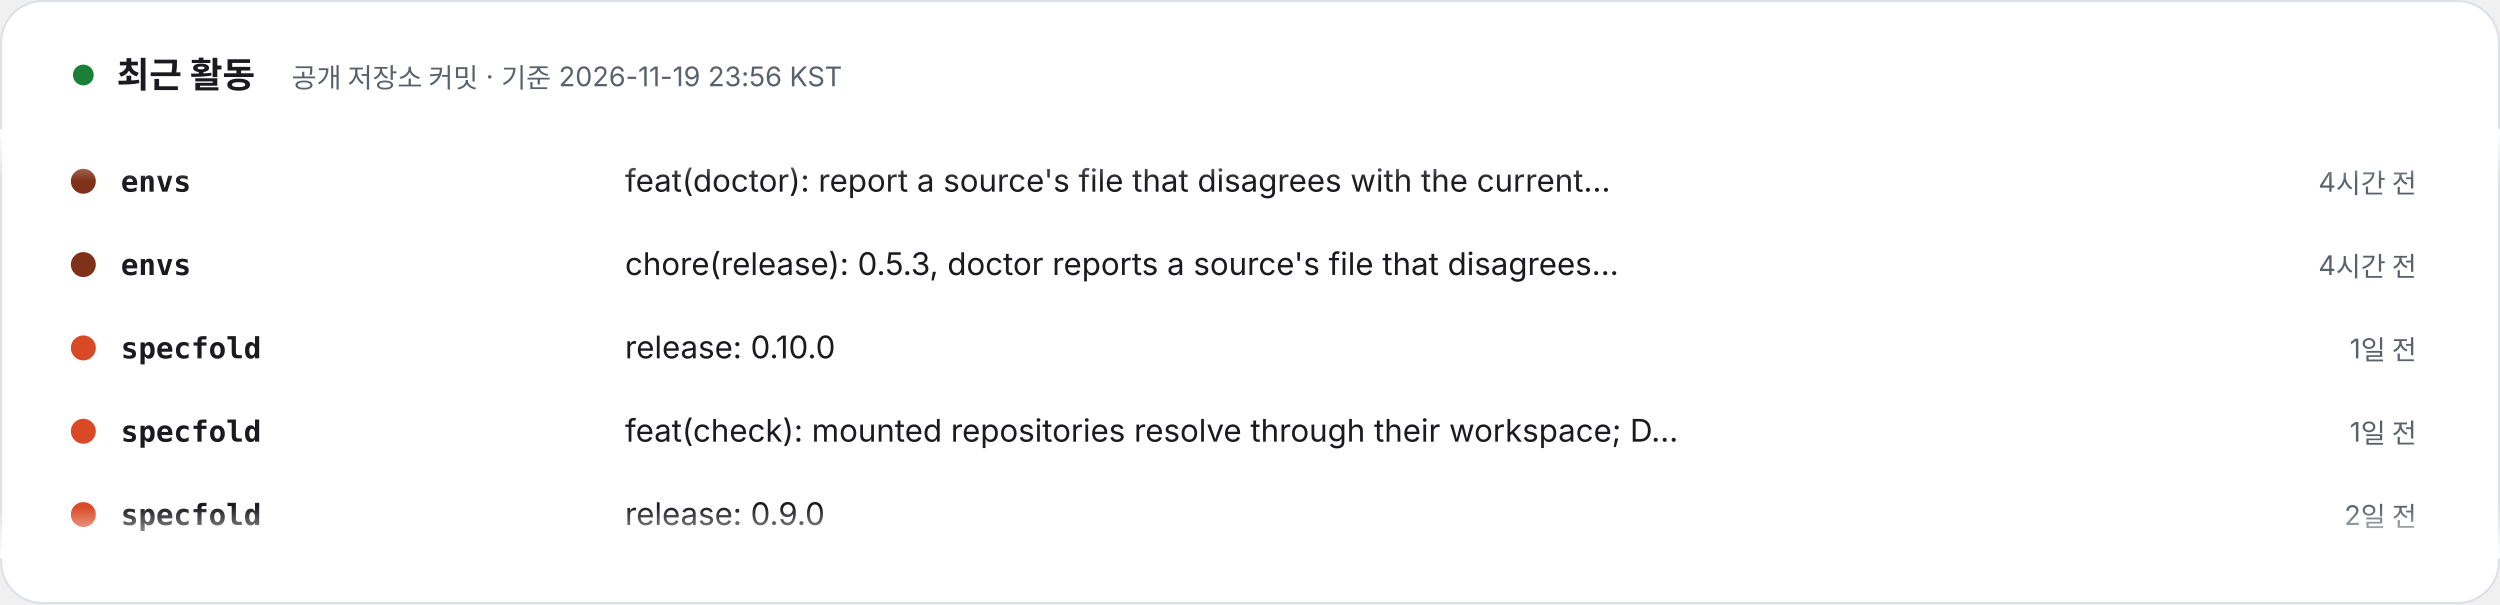
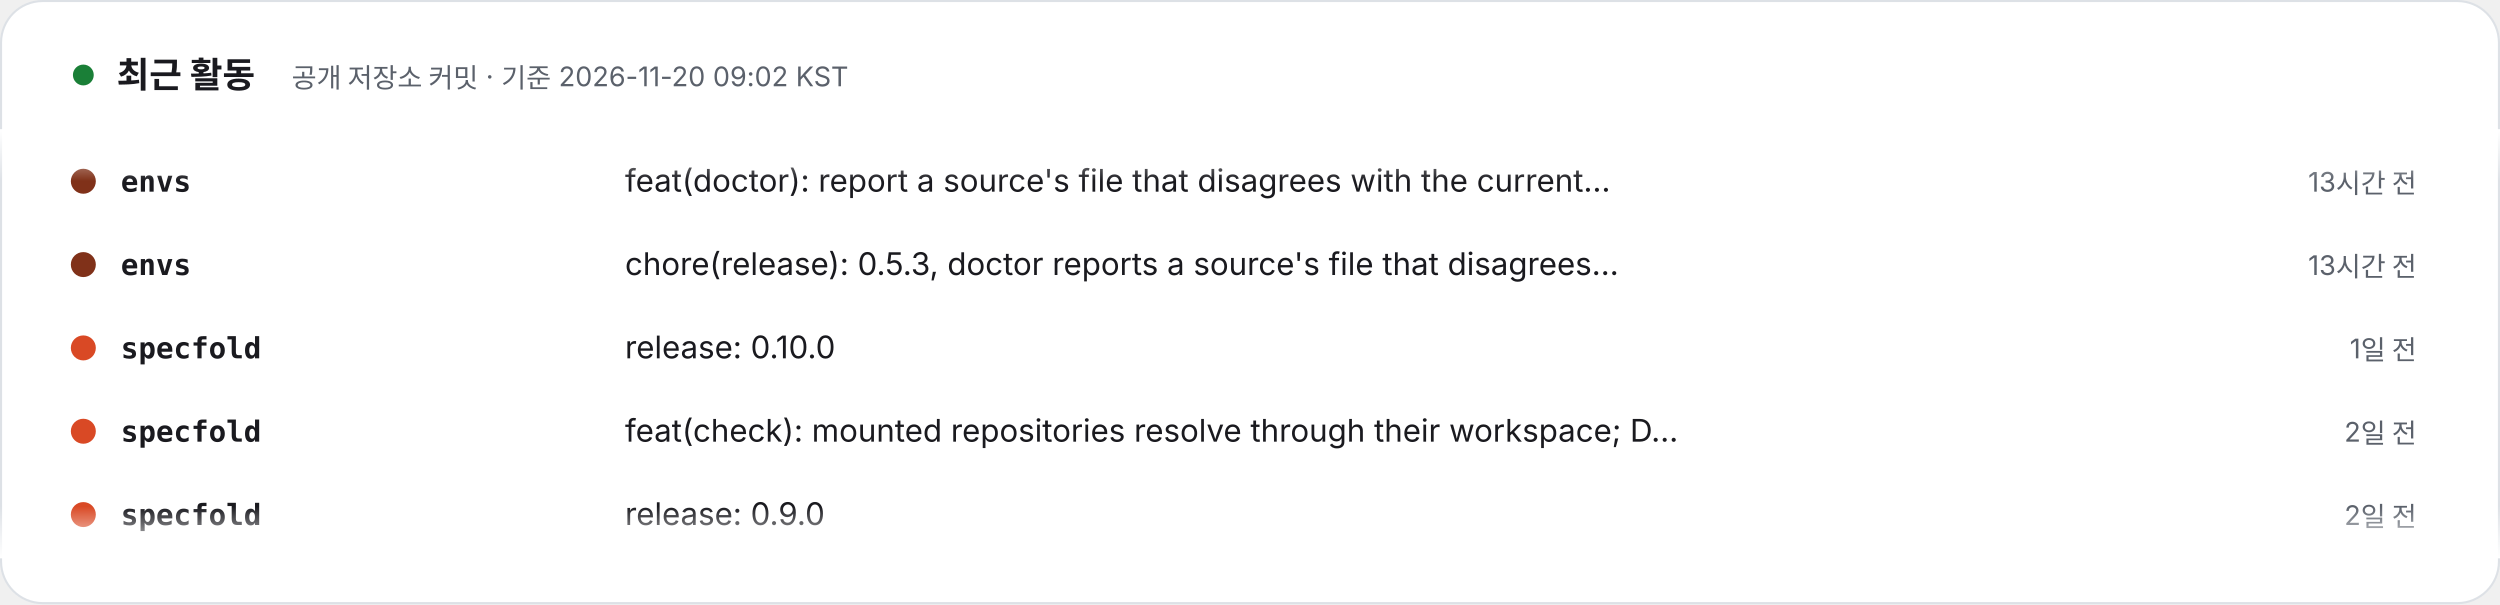
- <svg xmlns="http://www.w3.org/2000/svg" width="1200" height="290" viewBox="0 0 1200 290" role="img" aria-label="최근 활동 – 공개 저장소 커밋 · 기준 2026-11-19 23:56 KST. 1) envs: feat(doctor): report a source's file that disagrees with the current release (4시간 전). 2) envs: chore(release): 0.5.3, doctor reports a source's file that disagrees with the current release (4시간 전). 3) specfold: release: 0.10.0 (1일 전). 4) specfold: feat(check): mounted repositories resolve through their workspace; D1 skips version bumps (1일 전). 5) specfold: release: 0.9.0 (2일 전). 6) specfold: feat(check): [owners] mount and L10; gitlinks read cleanly from hooks (2일 전). 7) humanymous: test(ci): pin the Go 1.26.11 builder image in the storage contract (2일 전). 8) jekyll-theme-modootoday: docs(spec): plan the 1.8 starter waves 2 to 6 of the docs demo map (3일 전).">
+ <svg xmlns="http://www.w3.org/2000/svg" width="1200" height="290" viewBox="0 0 1200 290" role="img" aria-label="최근 활동 – 공개 저장소 커밋 · 기준 2026-11-20 09:02 KST. 1) envs: feat(doctor): report a source's file that disagrees with the current release (13시간 전). 2) envs: chore(release): 0.5.3, doctor reports a source's file that disagrees with the current release (13시간 전). 3) specfold: release: 0.10.0 (1일 전). 4) specfold: feat(check): mounted repositories resolve through their workspace; D1 skips version bumps (2일 전). 5) specfold: release: 0.9.0 (2일 전). 6) specfold: feat(check): [owners] mount and L10; gitlinks read cleanly from hooks (2일 전). 7) humanymous: test(ci): pin the Go 1.26.11 builder image in the storage contract (3일 전). 8) jekyll-theme-modootoday: docs(spec): plan the 1.8 starter waves 2 to 6 of the docs demo map (3일 전).">
  <style>text{font-family:Pretendard,'Apple SD Gothic Neo','Noto Sans KR',-apple-system,'Segoe UI',sans-serif} .m{font-family:ui-monospace,SFMono-Regular,Menlo,Consolas,monospace} @media (prefers-reduced-motion: reduce){animateTransform{display:none}}</style>
  <defs>
    <clipPath id="v">
      <rect x="0" y="62" width="1200" height="206" />
    </clipPath>
    <linearGradient id="fd" x1="0" y1="0" x2="0" y2="1">
      <stop offset="0" stop-color="#FFFFFF" />
      <stop offset=".12" stop-color="#FFFFFF" stop-opacity="0" />
      <stop offset=".88" stop-color="#FFFFFF" stop-opacity="0" />
      <stop offset="1" stop-color="#FFFFFF" />
    </linearGradient>
  </defs>
  <rect x=".5" y=".5" width="1199" height="289" rx="20" fill="#FFFFFF" stroke="#DDE1E6" />
  <circle cx="40" cy="36" r="5" fill="#1a7f37">
    <animate attributeName="opacity" values="1;.3;1" dur="2s" repeatCount="indefinite" />
  </circle>
  <text x="56" y="42" font-size="17" font-weight="800" fill="#1A1A1F">최근 활동</text>
-   <text x="140" y="42" font-size="13" fill="#5B616B">공개 저장소 커밋 · 기준 2026-11-19 23:56 KST</text>
+   <text x="140" y="42" font-size="13" fill="#5B616B">공개 저장소 커밋 · 기준 2026-11-20 09:02 KST</text>
  <g clip-path="url(#v)">
    <g transform="translate(0 92)">
      <g>
        <animateTransform attributeName="transform" type="translate" from="0 0" to="0 -320" dur="24s" repeatCount="indefinite" />
        <g transform="translate(0 0)">
          <circle cx="40" cy="-5" r="6" fill="#803119" />
          <text x="58" y="0" class="m" font-size="14" fill="#1A1A1F" font-weight="700">envs</text>
          <text x="300" y="0" font-size="15" fill="#1A1A1F">feat(doctor): report a source's file that disagrees with the current…</text>
-           <text x="1160" y="0" text-anchor="end" font-size="13" fill="#5B616B">4시간 전</text>
+           <text x="1160" y="0" text-anchor="end" font-size="13" fill="#5B616B">13시간 전</text>
        </g>
        <g transform="translate(0 40)">
          <circle cx="40" cy="-5" r="6" fill="#803119" />
          <text x="58" y="0" class="m" font-size="14" fill="#1A1A1F" font-weight="700">envs</text>
          <text x="300" y="0" font-size="15" fill="#1A1A1F">chore(release): 0.5.3, doctor reports a source's file that disagrees…</text>
-           <text x="1160" y="0" text-anchor="end" font-size="13" fill="#5B616B">4시간 전</text>
+           <text x="1160" y="0" text-anchor="end" font-size="13" fill="#5B616B">13시간 전</text>
        </g>
        <g transform="translate(0 80)">
          <circle cx="40" cy="-5" r="6" fill="#d94925" />
          <text x="58" y="0" class="m" font-size="14" fill="#1A1A1F" font-weight="700">specfold</text>
          <text x="300" y="0" font-size="15" fill="#1A1A1F">release: 0.10.0</text>
          <text x="1160" y="0" text-anchor="end" font-size="13" fill="#5B616B">1일 전</text>
        </g>
        <g transform="translate(0 120)">
          <circle cx="40" cy="-5" r="6" fill="#d94925" />
          <text x="58" y="0" class="m" font-size="14" fill="#1A1A1F" font-weight="700">specfold</text>
          <text x="300" y="0" font-size="15" fill="#1A1A1F">feat(check): mounted repositories resolve through their workspace; D…</text>
-           <text x="1160" y="0" text-anchor="end" font-size="13" fill="#5B616B">1일 전</text>
+           <text x="1160" y="0" text-anchor="end" font-size="13" fill="#5B616B">2일 전</text>
        </g>
        <g transform="translate(0 160)">
          <circle cx="40" cy="-5" r="6" fill="#d94925" />
          <text x="58" y="0" class="m" font-size="14" fill="#1A1A1F" font-weight="700">specfold</text>
          <text x="300" y="0" font-size="15" fill="#1A1A1F">release: 0.9.0</text>
          <text x="1160" y="0" text-anchor="end" font-size="13" fill="#5B616B">2일 전</text>
        </g>
        <g transform="translate(0 200)">
          <circle cx="40" cy="-5" r="6" fill="#d94925" />
          <text x="58" y="0" class="m" font-size="14" fill="#1A1A1F" font-weight="700">specfold</text>
          <text x="300" y="0" font-size="15" fill="#1A1A1F">feat(check): [owners] mount and L10; gitlinks read cleanly from hooks</text>
          <text x="1160" y="0" text-anchor="end" font-size="13" fill="#5B616B">2일 전</text>
        </g>
        <g transform="translate(0 240)">
          <circle cx="40" cy="-5" r="6" fill="#5B616B" />
          <text x="58" y="0" class="m" font-size="14" fill="#1A1A1F" font-weight="700">humanymous</text>
          <text x="300" y="0" font-size="15" fill="#1A1A1F">test(ci): pin the Go 1.26.11 builder image in the storage contract</text>
-           <text x="1160" y="0" text-anchor="end" font-size="13" fill="#5B616B">2일 전</text>
+           <text x="1160" y="0" text-anchor="end" font-size="13" fill="#5B616B">3일 전</text>
        </g>
        <g transform="translate(0 280)">
          <circle cx="40" cy="-5" r="6" fill="#5B616B" />
          <text x="58" y="0" class="m" font-size="14" fill="#1A1A1F" font-weight="700">jekyll-theme-modootoday</text>
          <text x="300" y="0" font-size="15" fill="#1A1A1F">docs(spec): plan the 1.8 starter waves 2 to 6 of the docs demo map</text>
          <text x="1160" y="0" text-anchor="end" font-size="13" fill="#5B616B">3일 전</text>
        </g>
        <g transform="translate(0 320)">
          <circle cx="40" cy="-5" r="6" fill="#803119" />
          <text x="58" y="0" class="m" font-size="14" fill="#1A1A1F" font-weight="700">envs</text>
          <text x="300" y="0" font-size="15" fill="#1A1A1F">feat(doctor): report a source's file that disagrees with the current…</text>
-           <text x="1160" y="0" text-anchor="end" font-size="13" fill="#5B616B">4시간 전</text>
+           <text x="1160" y="0" text-anchor="end" font-size="13" fill="#5B616B">13시간 전</text>
        </g>
        <g transform="translate(0 360)">
          <circle cx="40" cy="-5" r="6" fill="#803119" />
          <text x="58" y="0" class="m" font-size="14" fill="#1A1A1F" font-weight="700">envs</text>
          <text x="300" y="0" font-size="15" fill="#1A1A1F">chore(release): 0.5.3, doctor reports a source's file that disagrees…</text>
-           <text x="1160" y="0" text-anchor="end" font-size="13" fill="#5B616B">4시간 전</text>
+           <text x="1160" y="0" text-anchor="end" font-size="13" fill="#5B616B">13시간 전</text>
        </g>
        <g transform="translate(0 400)">
          <circle cx="40" cy="-5" r="6" fill="#d94925" />
          <text x="58" y="0" class="m" font-size="14" fill="#1A1A1F" font-weight="700">specfold</text>
          <text x="300" y="0" font-size="15" fill="#1A1A1F">release: 0.10.0</text>
          <text x="1160" y="0" text-anchor="end" font-size="13" fill="#5B616B">1일 전</text>
        </g>
        <g transform="translate(0 440)">
          <circle cx="40" cy="-5" r="6" fill="#d94925" />
          <text x="58" y="0" class="m" font-size="14" fill="#1A1A1F" font-weight="700">specfold</text>
          <text x="300" y="0" font-size="15" fill="#1A1A1F">feat(check): mounted repositories resolve through their workspace; D…</text>
-           <text x="1160" y="0" text-anchor="end" font-size="13" fill="#5B616B">1일 전</text>
+           <text x="1160" y="0" text-anchor="end" font-size="13" fill="#5B616B">2일 전</text>
        </g>
        <g transform="translate(0 480)">
          <circle cx="40" cy="-5" r="6" fill="#d94925" />
          <text x="58" y="0" class="m" font-size="14" fill="#1A1A1F" font-weight="700">specfold</text>
          <text x="300" y="0" font-size="15" fill="#1A1A1F">release: 0.9.0</text>
          <text x="1160" y="0" text-anchor="end" font-size="13" fill="#5B616B">2일 전</text>
        </g>
      </g>
    </g>
  </g>
  <rect x="0" y="62" width="1200" height="206" fill="url(#fd)" />
</svg>
